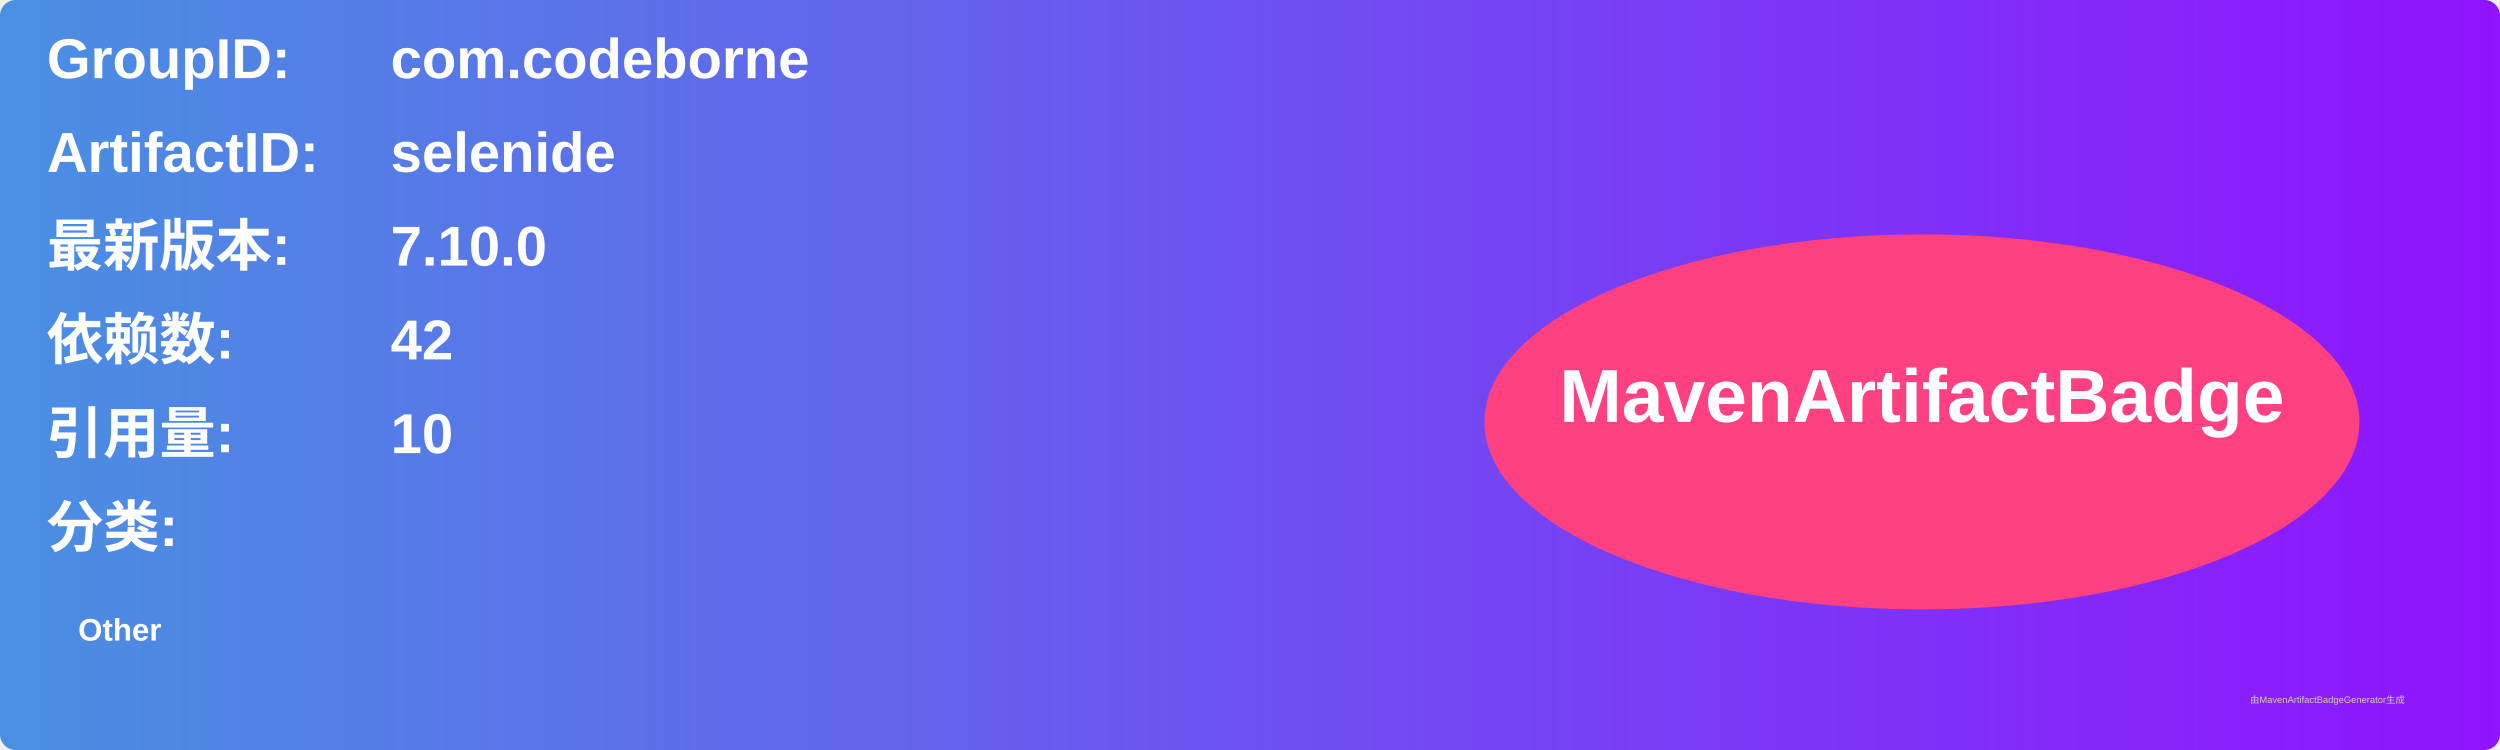
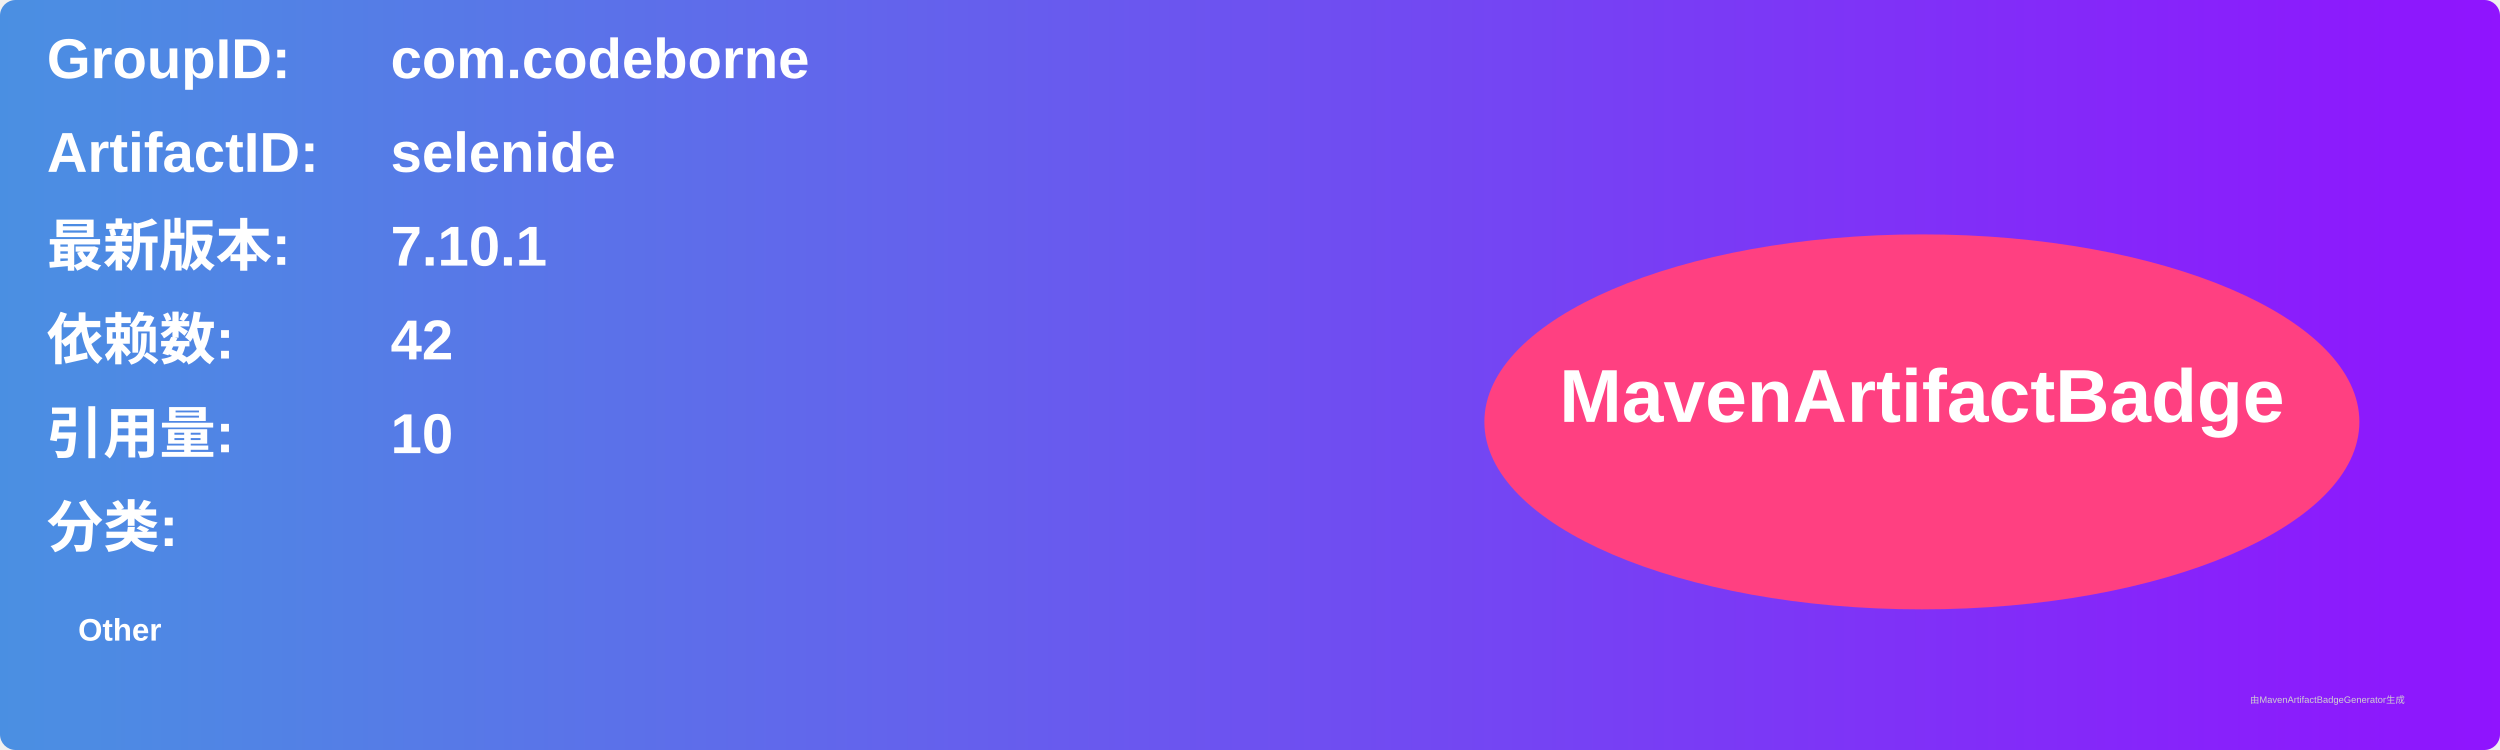
<svg xmlns="http://www.w3.org/2000/svg" width="800" height="240" viewBox="0 0 800 240">
  <linearGradient id="grad" x1="0%" y1="0%" x2="100%" y2="0%">
    <stop offset="0%" stop-color="#4a90e2" />
    <stop offset="100%" stop-color="#9013fe" />
  </linearGradient>
  <rect width="100%" height="100%" rx="5" ry="5" fill="url(#grad)" />
  <g transform="translate(15, 15)">
    <text x="0" y="10" font-family="Arial" font-size="18" fill="white" font-weight="bold" width="260">GroupID:</text>
    <text x="110" y="10" font-family="Arial" font-size="18" fill="white" font-weight="bold" width="460">com.codeborne</text>
    <text x="0" y="40" font-family="Arial" font-size="18" fill="white" font-weight="bold" width="260">ArtifactID:</text>
    <text x="110" y="40" font-family="Arial" font-size="18" fill="white" font-weight="bold" width="460">selenide</text>
    <text x="0" y="70" font-family="Arial" font-size="18" fill="white" font-weight="bold">最新版本:</text>
    <text x="110" y="70" font-family="Arial" font-size="18" fill="white" font-weight="bold">
-       <tspan font-weight="bold">7.10.0</tspan>
+       <tspan font-weight="bold">7.10.1</tspan>
    </text>
    <text x="0" y="100" font-family="Arial" font-size="18" fill="white" font-weight="bold">依赖数: </text>
    <text x="110" y="100" font-family="Arial" font-size="18" fill="white">
      <tspan font-weight="bold">42</tspan>
    </text>
    <text x="0" y="130" font-family="Arial" font-size="18" fill="white" font-weight="bold">引用量: </text>
    <text x="110" y="130" font-family="Arial" font-size="18" fill="white">
      <tspan font-weight="bold">10</tspan>
    </text>
    <text x="0" y="160" font-family="Arial" font-size="18" fill="white" font-weight="bold">分类:</text>
    <text x="10" y="190" font-family="Arial" font-size="10" fill="white">
      <tspan font-weight="bold">Other</tspan>
    </text>
    <ellipse cx="600" cy="120" rx="140" ry="60" fill="#ff4081" />
    <text x="600" y="120" text-anchor="middle" font-family="Arial" font-size="24" fill="white" font-weight="bold">MavenArtifactBadge</text>
  </g>
  <text x="720" y="225" font-family="Arial" font-size="3" fill="#d0d0d0">由MavenArtifactBadgeGenerator生成</text>
</svg>
